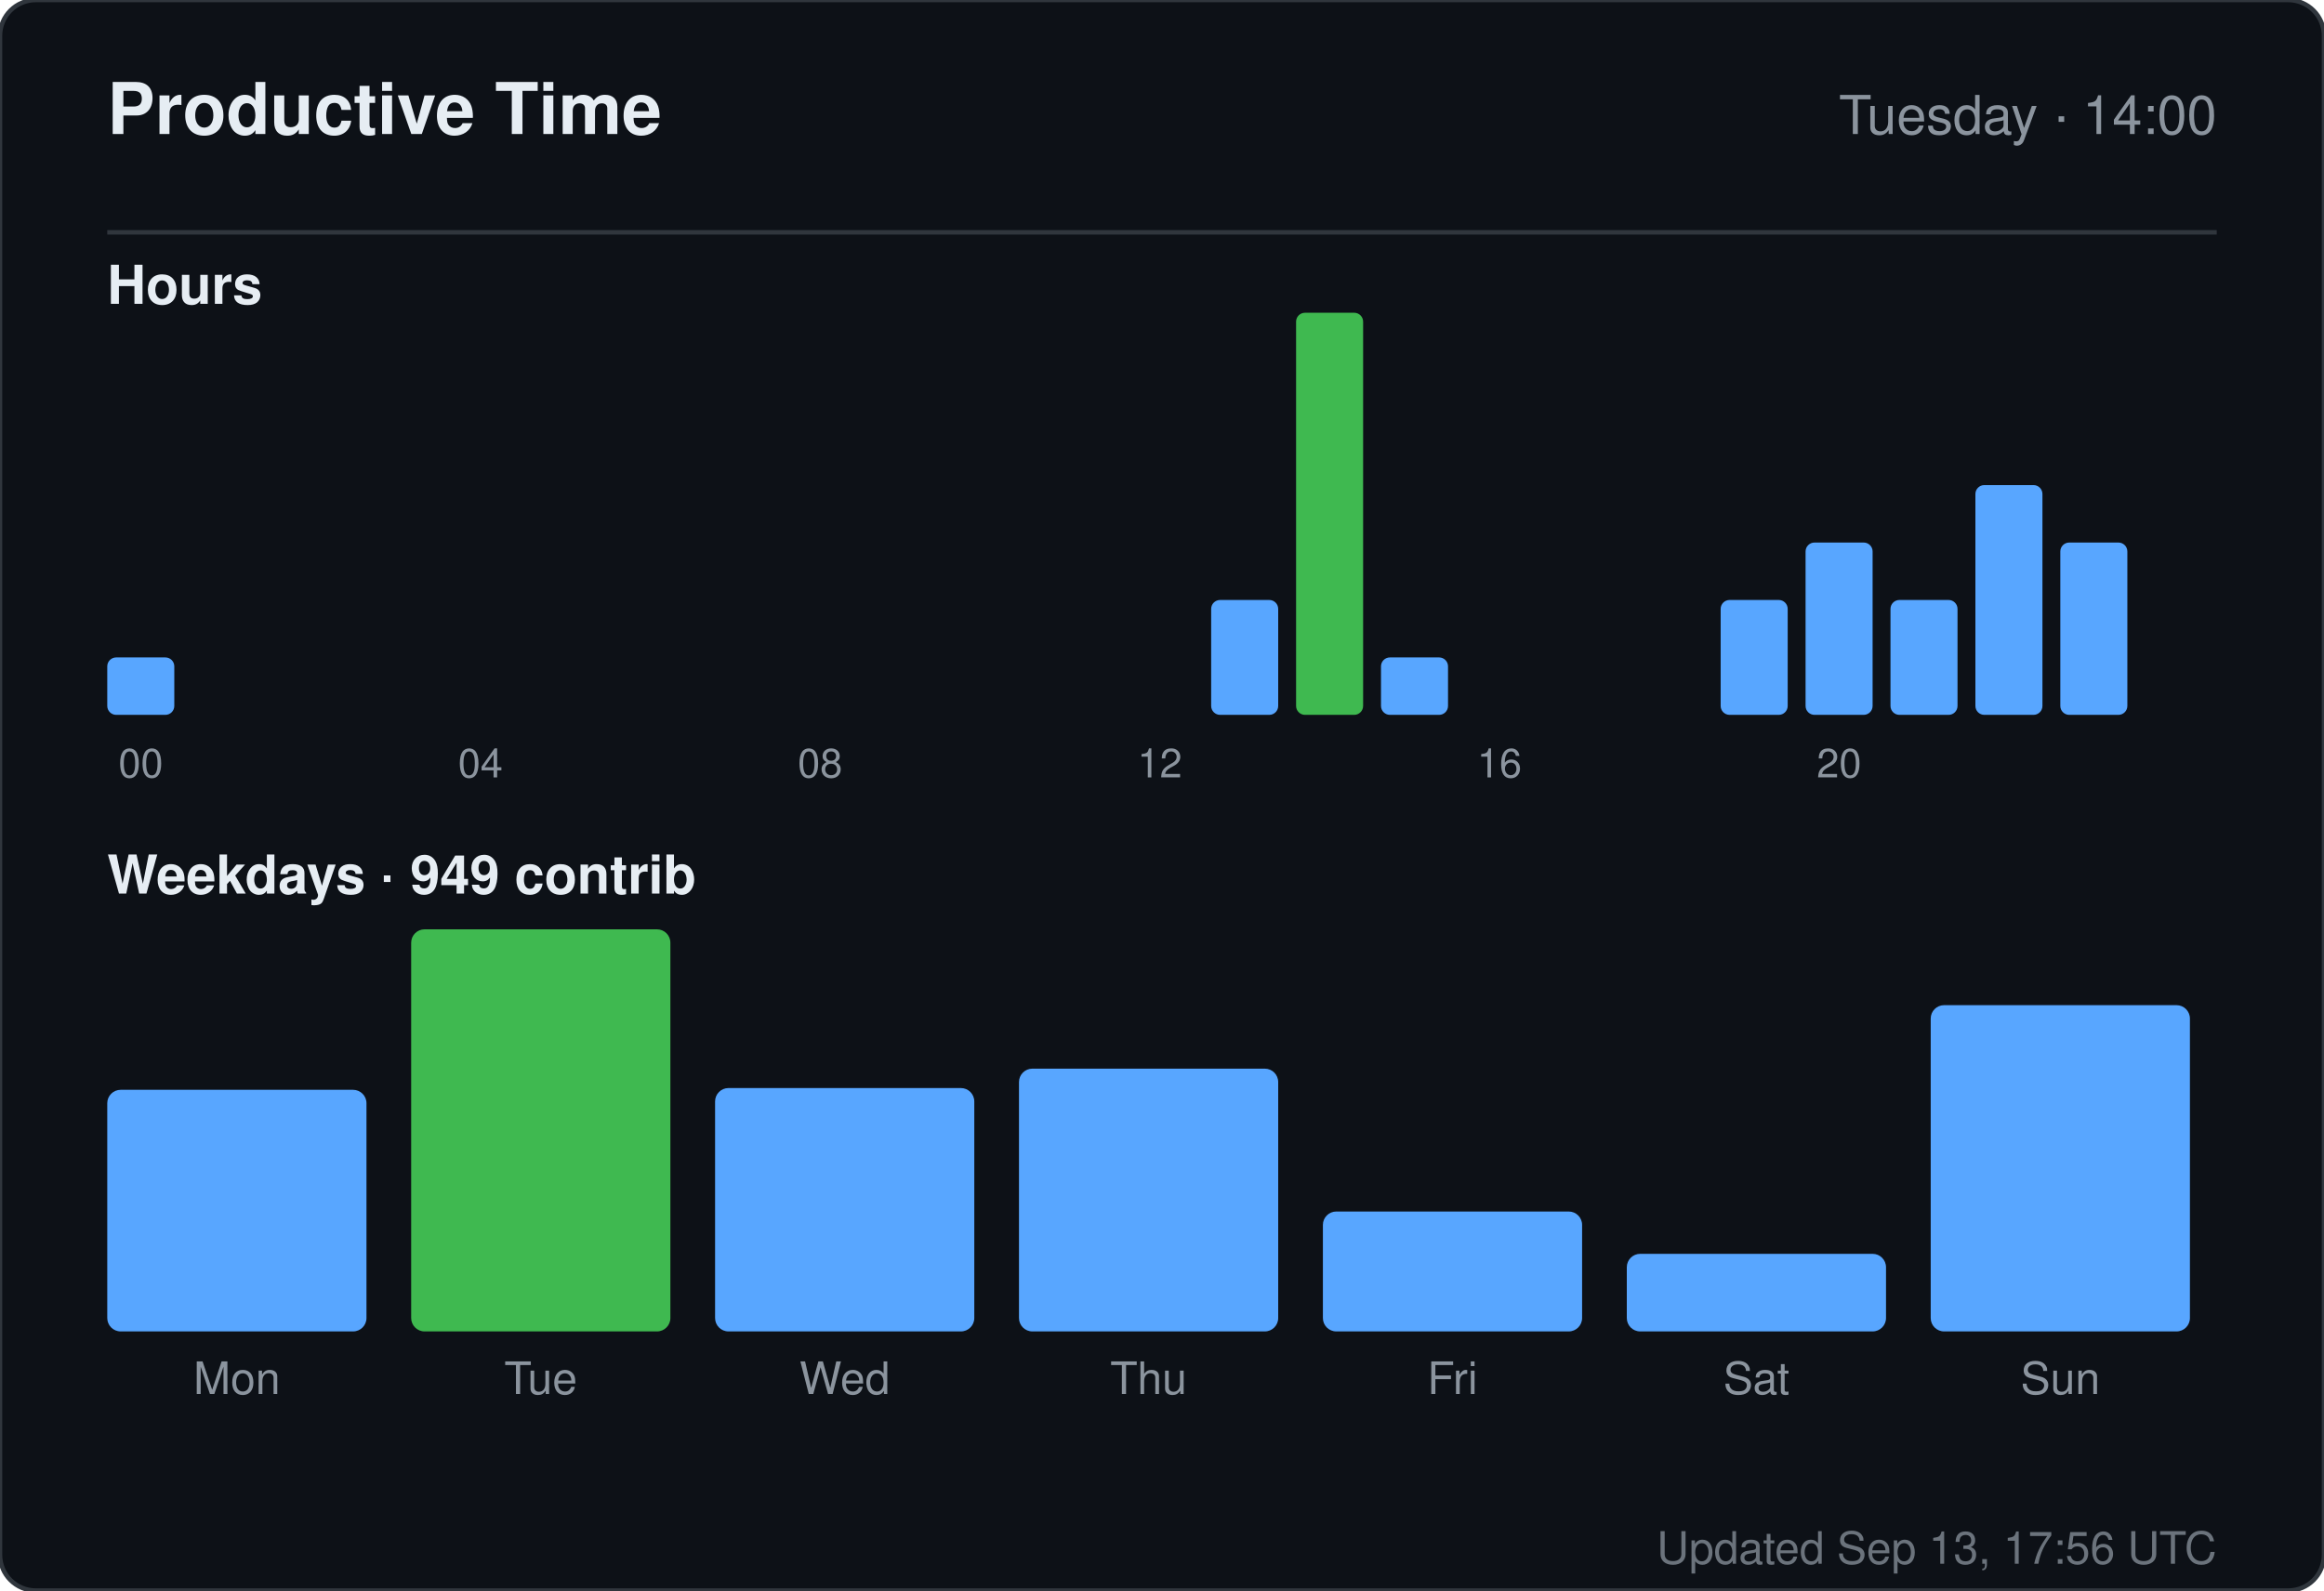
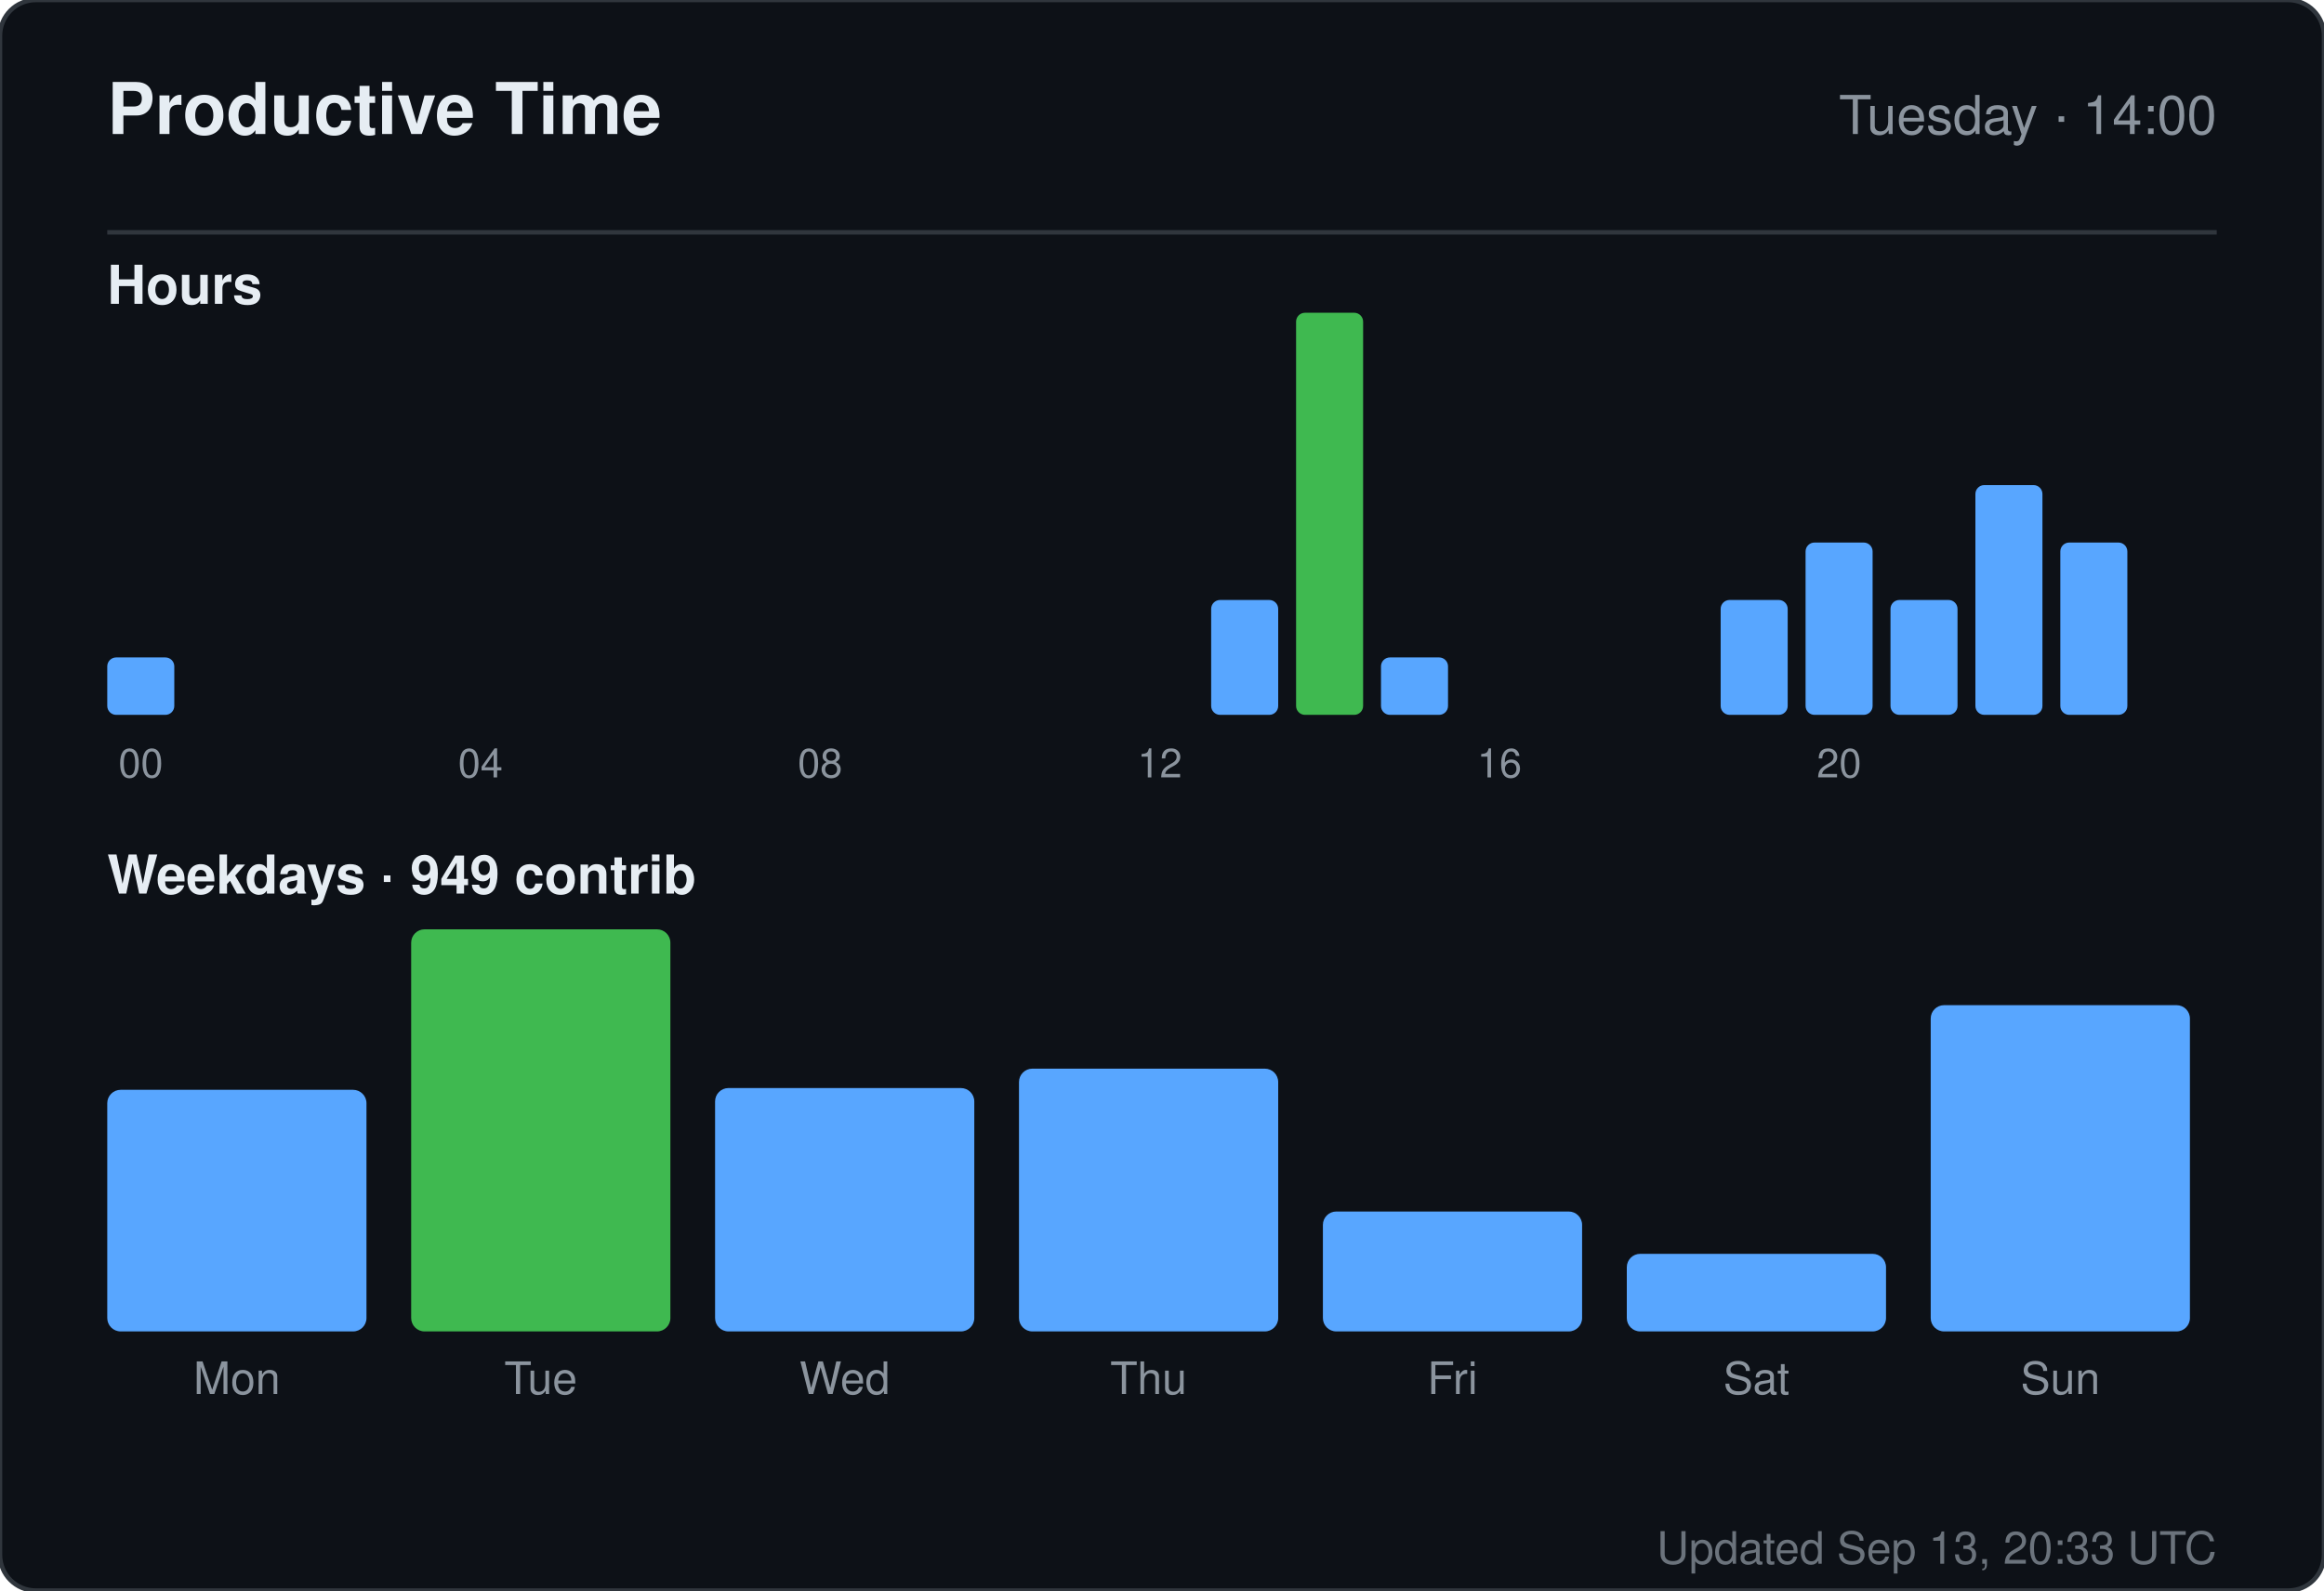
<svg xmlns="http://www.w3.org/2000/svg" width="520" height="356" viewBox="0 0 520 356" role="img" aria-label="Productive time for sandiirawan12">
  <rect width="520" height="356" rx="8" fill="#0d1117" stroke="#30363d" />
  <g font-family="-apple-system, BlinkMacSystemFont, Segoe UI, Helvetica, Arial, sans-serif">
    <text x="24" y="30" fill="#e6edf3" font-size="16" font-weight="700">Productive Time</text>
    <text x="496" y="30" fill="#8b949e" font-size="12" text-anchor="end">Tuesday · 14:00</text>
    <line x1="24" y1="52" x2="496" y2="52" stroke="#30363d" />
    <text x="24" y="68" fill="#e6edf3" font-size="12" font-weight="600">Hours</text>
    <rect x="24" y="147.143" width="15" height="12.857" rx="2" fill="#58a6ff" />
    <text x="31.5" y="174" fill="#8b949e" font-size="9" text-anchor="middle">00</text>
    <rect x="43" y="160" width="15" height="0" rx="2" fill="#58a6ff" />
    <rect x="62" y="160" width="15" height="0" rx="2" fill="#58a6ff" />
    <rect x="81" y="160" width="15" height="0" rx="2" fill="#58a6ff" />
    <rect x="100" y="160" width="15" height="0" rx="2" fill="#58a6ff" />
    <text x="107.5" y="174" fill="#8b949e" font-size="9" text-anchor="middle">04</text>
    <rect x="119" y="160" width="15" height="0" rx="2" fill="#58a6ff" />
    <rect x="138" y="160" width="15" height="0" rx="2" fill="#58a6ff" />
    <rect x="157" y="160" width="15" height="0" rx="2" fill="#58a6ff" />
    <rect x="176" y="160" width="15" height="0" rx="2" fill="#58a6ff" />
    <text x="183.5" y="174" fill="#8b949e" font-size="9" text-anchor="middle">08</text>
    <rect x="195" y="160" width="15" height="0" rx="2" fill="#58a6ff" />
    <rect x="214" y="160" width="15" height="0" rx="2" fill="#58a6ff" />
    <rect x="233" y="160" width="15" height="0" rx="2" fill="#58a6ff" />
    <rect x="252" y="160" width="15" height="0" rx="2" fill="#58a6ff" />
    <text x="259.5" y="174" fill="#8b949e" font-size="9" text-anchor="middle">12</text>
    <rect x="271" y="134.286" width="15" height="25.714" rx="2" fill="#58a6ff" />
    <rect x="290" y="70" width="15" height="90" rx="2" fill="#3fb950" />
    <rect x="309" y="147.143" width="15" height="12.857" rx="2" fill="#58a6ff" />
    <rect x="328" y="160" width="15" height="0" rx="2" fill="#58a6ff" />
    <text x="335.5" y="174" fill="#8b949e" font-size="9" text-anchor="middle">16</text>
    <rect x="347" y="160" width="15" height="0" rx="2" fill="#58a6ff" />
    <rect x="366" y="160" width="15" height="0" rx="2" fill="#58a6ff" />
    <rect x="385" y="134.286" width="15" height="25.714" rx="2" fill="#58a6ff" />
    <rect x="404" y="121.429" width="15" height="38.571" rx="2" fill="#58a6ff" />
    <text x="411.5" y="174" fill="#8b949e" font-size="9" text-anchor="middle">20</text>
    <rect x="423" y="134.286" width="15" height="25.714" rx="2" fill="#58a6ff" />
    <rect x="442" y="108.571" width="15" height="51.429" rx="2" fill="#58a6ff" />
    <rect x="461" y="121.429" width="15" height="38.571" rx="2" fill="#58a6ff" />
    <text x="24" y="200" fill="#e6edf3" font-size="12" font-weight="600">Weekdays · 949 contrib</text>
    <rect x="24" y="243.921" width="58" height="54.079" rx="3" fill="#58a6ff" />
    <text x="53" y="312" fill="#8b949e" font-size="10" text-anchor="middle">Mon</text>
    <rect x="92" y="208" width="58" height="90" rx="3" fill="#3fb950" />
    <text x="121" y="312" fill="#8b949e" font-size="10" text-anchor="middle">Tue</text>
    <rect x="160" y="243.526" width="58" height="54.474" rx="3" fill="#58a6ff" />
    <text x="189" y="312" fill="#8b949e" font-size="10" text-anchor="middle">Wed</text>
    <rect x="228" y="239.184" width="58" height="58.816" rx="3" fill="#58a6ff" />
    <text x="257" y="312" fill="#8b949e" font-size="10" text-anchor="middle">Thu</text>
    <rect x="296" y="271.158" width="58" height="26.842" rx="3" fill="#58a6ff" />
    <text x="325" y="312" fill="#8b949e" font-size="10" text-anchor="middle">Fri</text>
    <rect x="364" y="280.632" width="58" height="17.368" rx="3" fill="#58a6ff" />
    <text x="393" y="312" fill="#8b949e" font-size="10" text-anchor="middle">Sat</text>
    <rect x="432" y="224.974" width="58" height="73.026" rx="3" fill="#58a6ff" />
    <text x="461" y="312" fill="#8b949e" font-size="10" text-anchor="middle">Sun</text>
-     <text x="496" y="350" fill="#8b949e" font-size="10" text-anchor="end" opacity="0.75">Updated Sep 13, 17:56 UTC</text>
+     <text x="496" y="350" fill="#8b949e" font-size="10" text-anchor="end" opacity="0.75">Updated Sep 13, 20:33 UTC</text>
  </g>
</svg>
